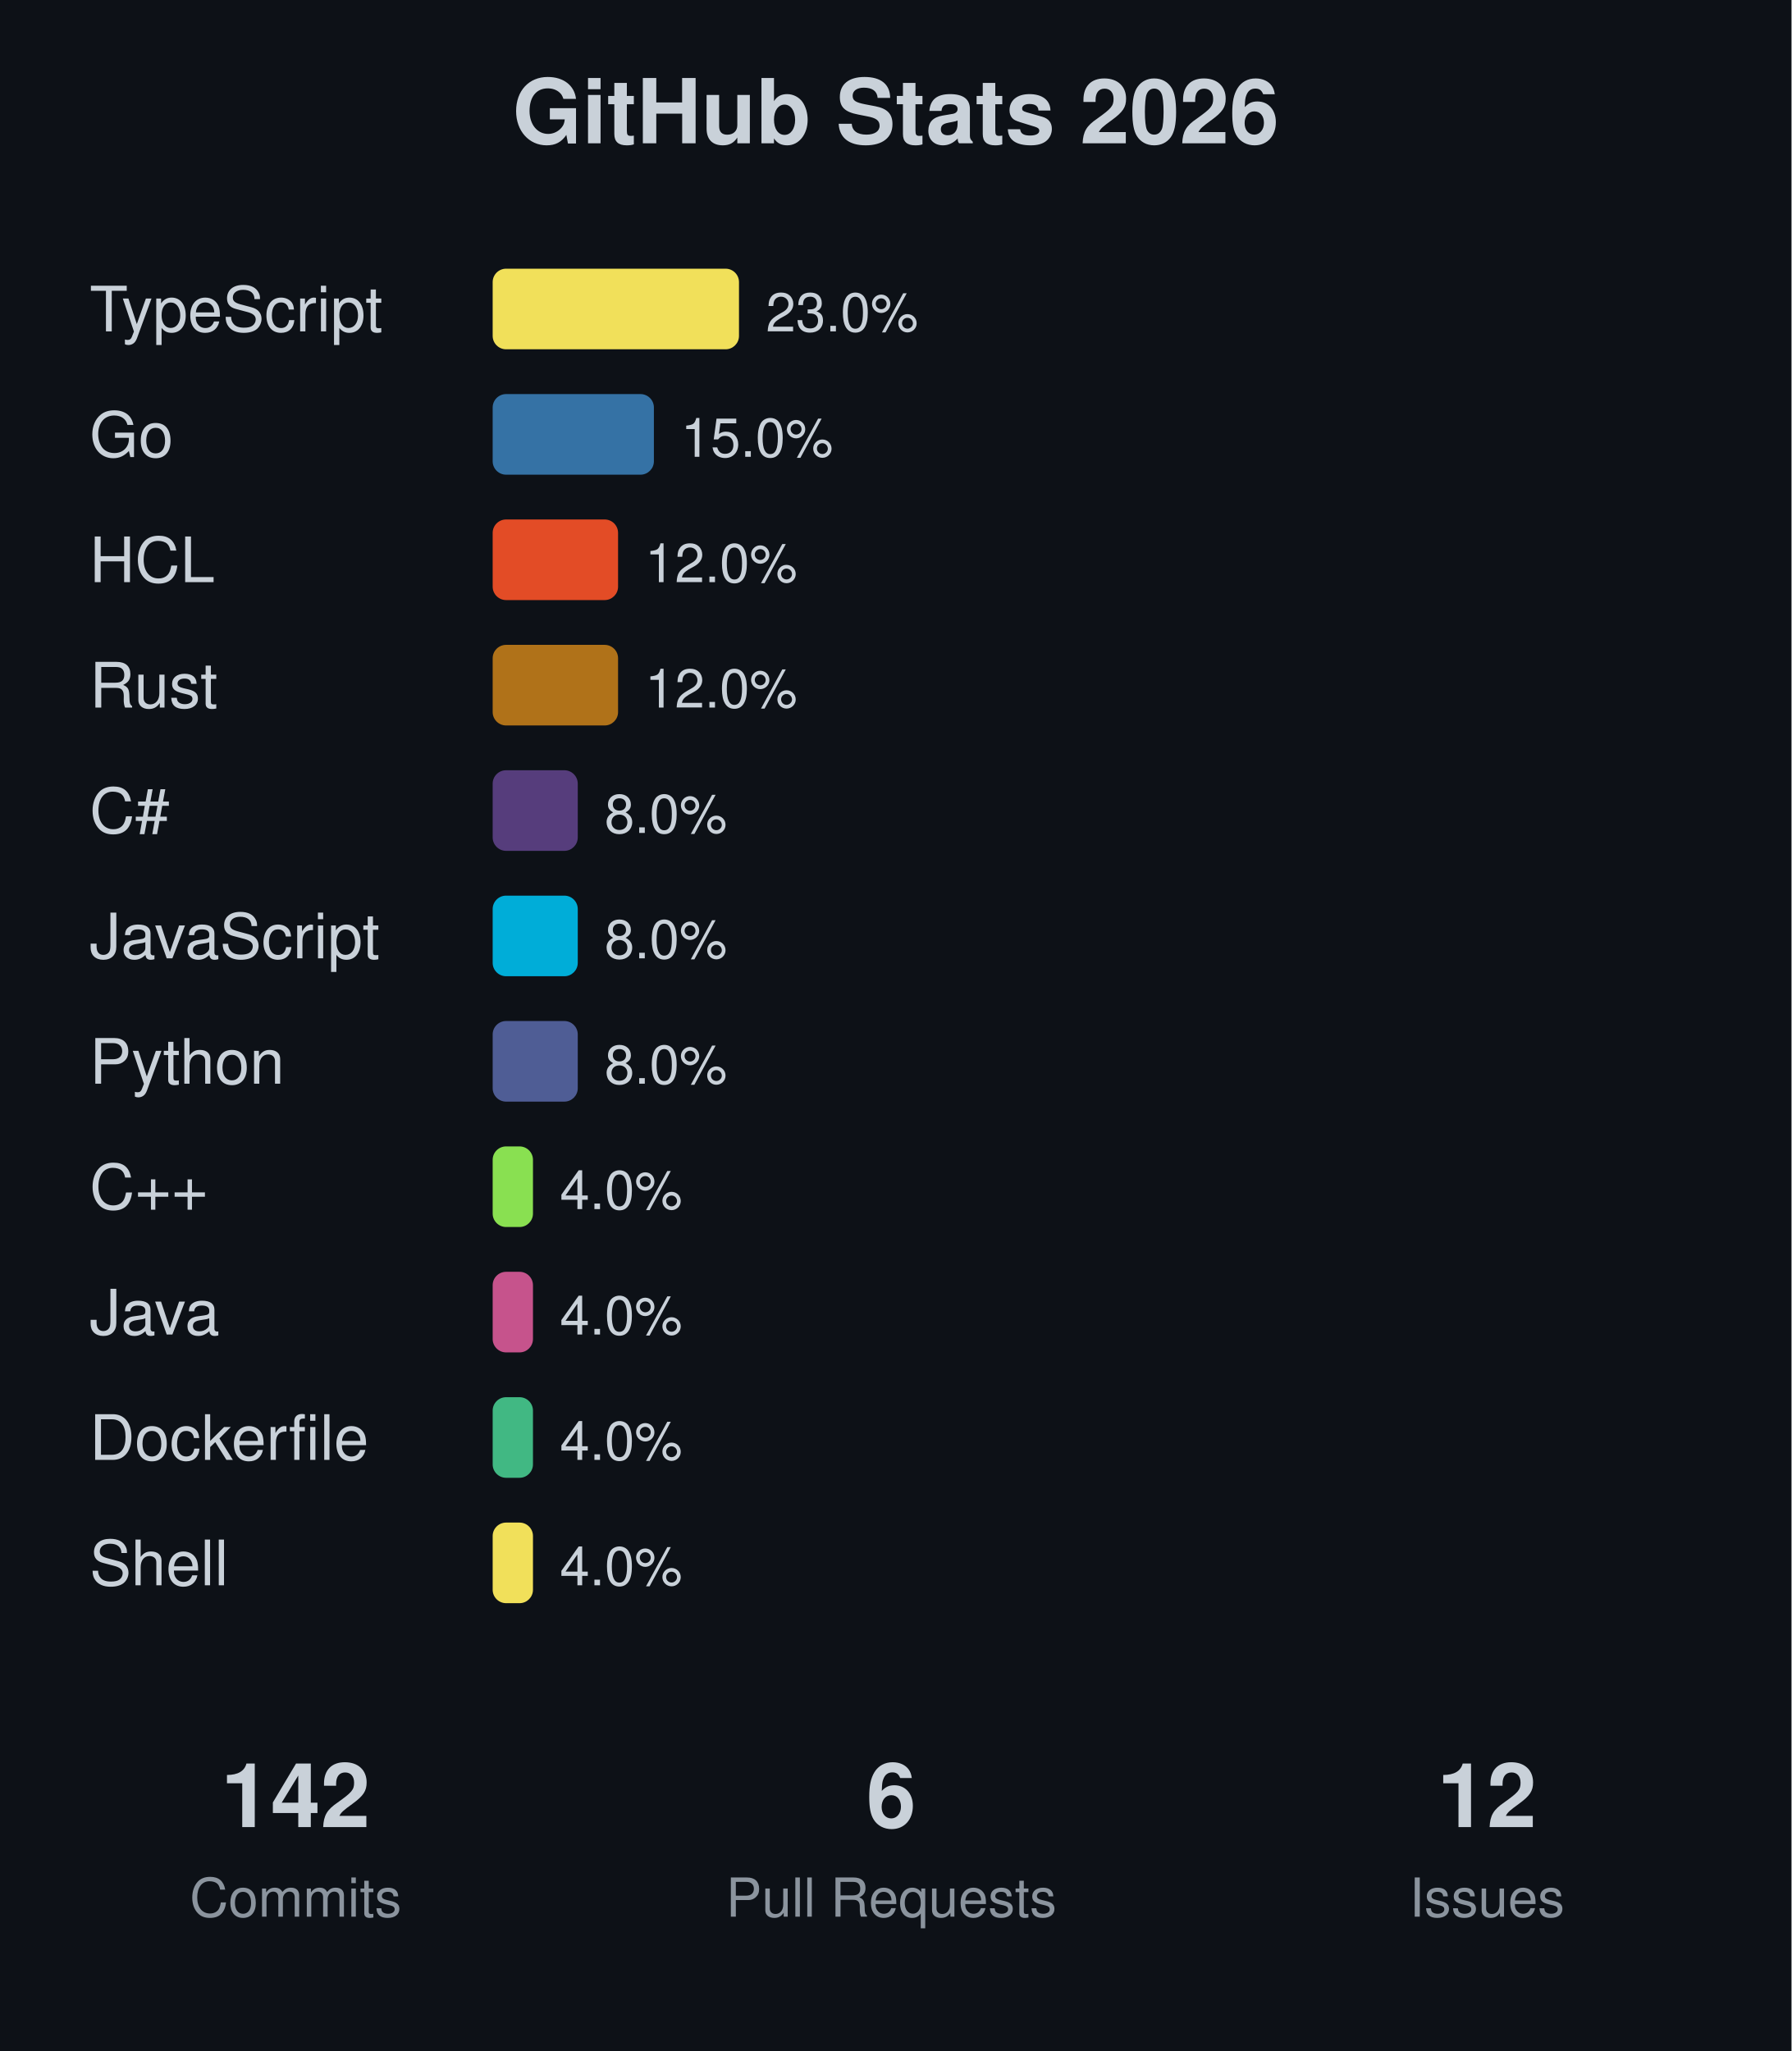
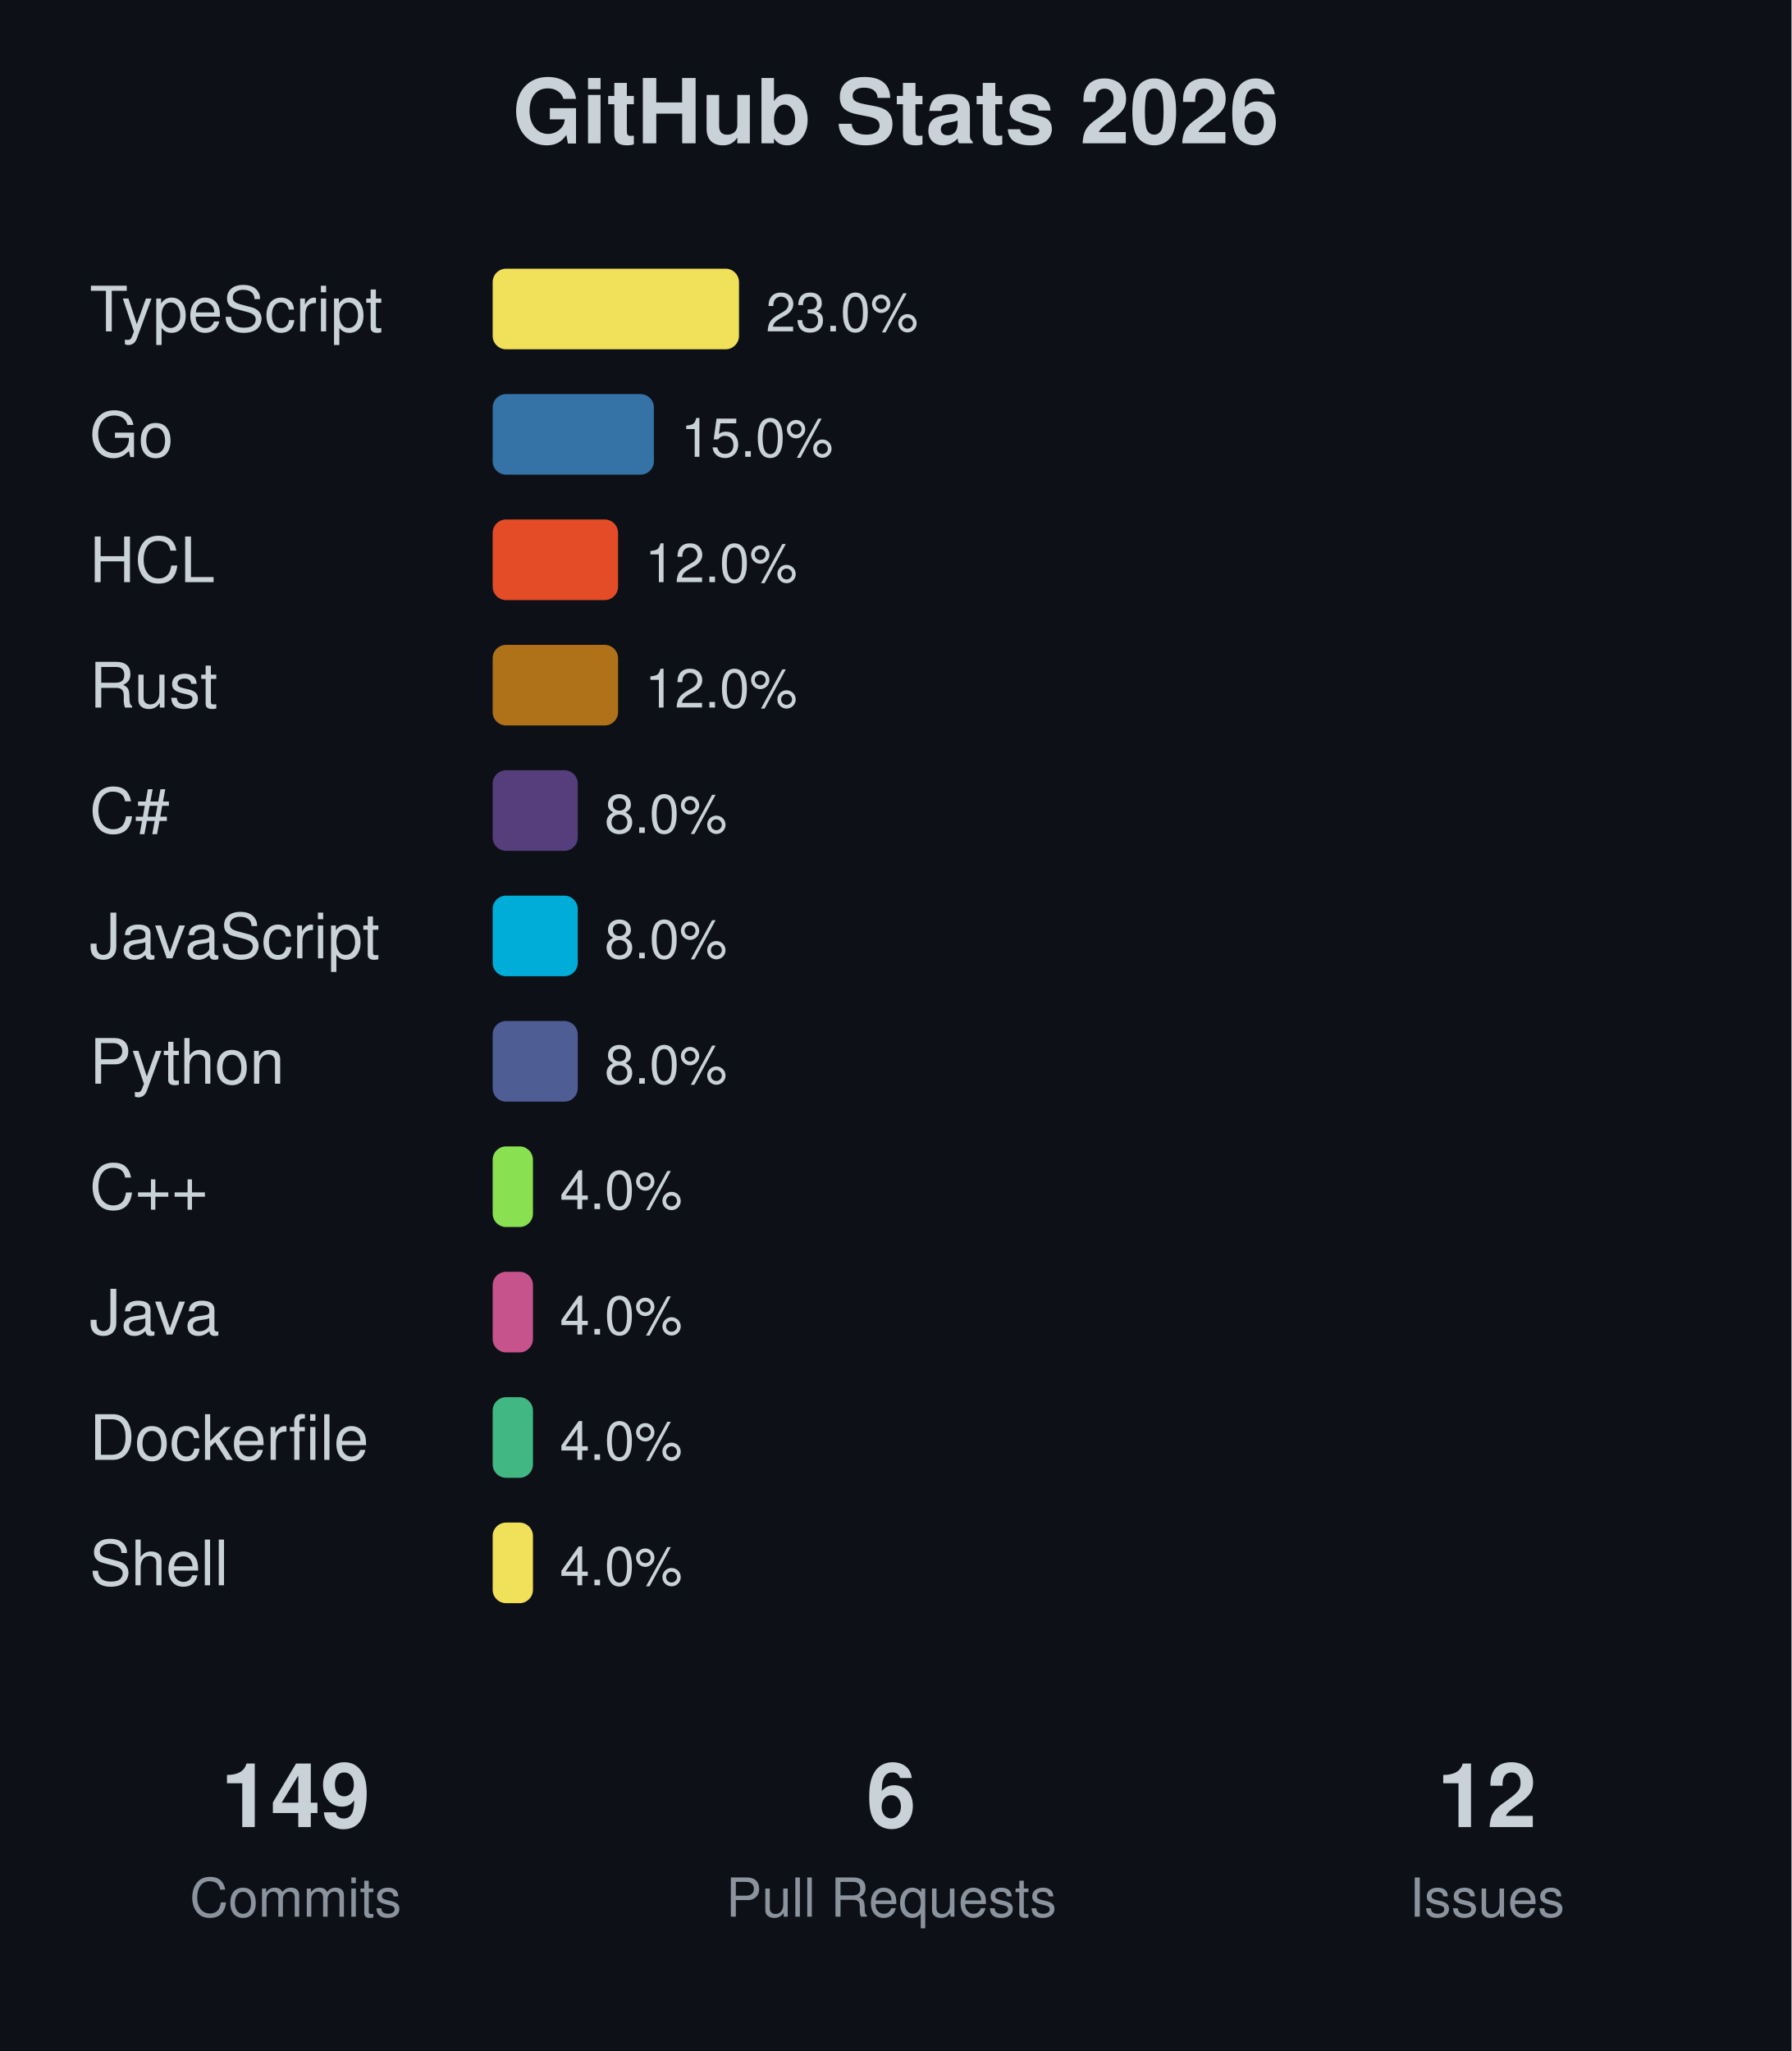
<svg xmlns="http://www.w3.org/2000/svg" width="400" height="458">
  <rect width="400" height="458" fill="#0d1117" />
  <text x="200" y="32" text-anchor="middle" font-family="-apple-system, BlinkMacSystemFont, 'Segoe UI', Helvetica, Arial, sans-serif" font-size="20" font-weight="bold" fill="#c9d1d9">GitHub Stats 2026</text>
  <text x="20" y="74" font-family="-apple-system, BlinkMacSystemFont, 'Segoe UI', Helvetica, Arial, sans-serif" font-size="14" fill="#c9d1d9">TypeScript</text>
  <rect x="110" y="60" width="55" height="18" fill="#f1e05a" rx="3" />
  <text x="171" y="74" font-family="-apple-system, BlinkMacSystemFont, 'Segoe UI', Helvetica, Arial, sans-serif" font-size="12" fill="#c9d1d9">23.0%</text>
  <text x="20" y="102" font-family="-apple-system, BlinkMacSystemFont, 'Segoe UI', Helvetica, Arial, sans-serif" font-size="14" fill="#c9d1d9">Go</text>
  <rect x="110" y="88" width="36" height="18" fill="#3572A5" rx="3" />
  <text x="152" y="102" font-family="-apple-system, BlinkMacSystemFont, 'Segoe UI', Helvetica, Arial, sans-serif" font-size="12" fill="#c9d1d9">15.0%</text>
  <text x="20" y="130" font-family="-apple-system, BlinkMacSystemFont, 'Segoe UI', Helvetica, Arial, sans-serif" font-size="14" fill="#c9d1d9">HCL</text>
  <rect x="110" y="116" width="28" height="18" fill="#e34c26" rx="3" />
  <text x="144" y="130" font-family="-apple-system, BlinkMacSystemFont, 'Segoe UI', Helvetica, Arial, sans-serif" font-size="12" fill="#c9d1d9">12.0%</text>
  <text x="20" y="158" font-family="-apple-system, BlinkMacSystemFont, 'Segoe UI', Helvetica, Arial, sans-serif" font-size="14" fill="#c9d1d9">Rust</text>
  <rect x="110" y="144" width="28" height="18" fill="#b07219" rx="3" />
  <text x="144" y="158" font-family="-apple-system, BlinkMacSystemFont, 'Segoe UI', Helvetica, Arial, sans-serif" font-size="12" fill="#c9d1d9">12.0%</text>
  <text x="20" y="186" font-family="-apple-system, BlinkMacSystemFont, 'Segoe UI', Helvetica, Arial, sans-serif" font-size="14" fill="#c9d1d9">C#</text>
  <rect x="110" y="172" width="19" height="18" fill="#563d7c" rx="3" />
  <text x="135" y="186" font-family="-apple-system, BlinkMacSystemFont, 'Segoe UI', Helvetica, Arial, sans-serif" font-size="12" fill="#c9d1d9">8.0%</text>
  <text x="20" y="214" font-family="-apple-system, BlinkMacSystemFont, 'Segoe UI', Helvetica, Arial, sans-serif" font-size="14" fill="#c9d1d9">JavaScript</text>
  <rect x="110" y="200" width="19" height="18" fill="#00ADD8" rx="3" />
  <text x="135" y="214" font-family="-apple-system, BlinkMacSystemFont, 'Segoe UI', Helvetica, Arial, sans-serif" font-size="12" fill="#c9d1d9">8.0%</text>
  <text x="20" y="242" font-family="-apple-system, BlinkMacSystemFont, 'Segoe UI', Helvetica, Arial, sans-serif" font-size="14" fill="#c9d1d9">Python</text>
  <rect x="110" y="228" width="19" height="18" fill="#4F5D95" rx="3" />
  <text x="135" y="242" font-family="-apple-system, BlinkMacSystemFont, 'Segoe UI', Helvetica, Arial, sans-serif" font-size="12" fill="#c9d1d9">8.0%</text>
  <text x="20" y="270" font-family="-apple-system, BlinkMacSystemFont, 'Segoe UI', Helvetica, Arial, sans-serif" font-size="14" fill="#c9d1d9">C++</text>
  <rect x="110" y="256" width="9" height="18" fill="#89e051" rx="3" />
  <text x="125" y="270" font-family="-apple-system, BlinkMacSystemFont, 'Segoe UI', Helvetica, Arial, sans-serif" font-size="12" fill="#c9d1d9">4.0%</text>
  <text x="20" y="298" font-family="-apple-system, BlinkMacSystemFont, 'Segoe UI', Helvetica, Arial, sans-serif" font-size="14" fill="#c9d1d9">Java</text>
  <rect x="110" y="284" width="9" height="18" fill="#c6538c" rx="3" />
  <text x="125" y="298" font-family="-apple-system, BlinkMacSystemFont, 'Segoe UI', Helvetica, Arial, sans-serif" font-size="12" fill="#c9d1d9">4.0%</text>
  <text x="20" y="326" font-family="-apple-system, BlinkMacSystemFont, 'Segoe UI', Helvetica, Arial, sans-serif" font-size="14" fill="#c9d1d9">Dockerfile</text>
  <rect x="110" y="312" width="9" height="18" fill="#41b883" rx="3" />
  <text x="125" y="326" font-family="-apple-system, BlinkMacSystemFont, 'Segoe UI', Helvetica, Arial, sans-serif" font-size="12" fill="#c9d1d9">4.0%</text>
  <text x="20" y="354" font-family="-apple-system, BlinkMacSystemFont, 'Segoe UI', Helvetica, Arial, sans-serif" font-size="14" fill="#c9d1d9">Shell</text>
  <rect x="110" y="340" width="9" height="18" fill="#f1e05a" rx="3" />
  <text x="125" y="354" font-family="-apple-system, BlinkMacSystemFont, 'Segoe UI', Helvetica, Arial, sans-serif" font-size="12" fill="#c9d1d9">4.0%</text>
-   <text x="66" y="408" text-anchor="middle" font-family="-apple-system, BlinkMacSystemFont, 'Segoe UI', Helvetica, Arial, sans-serif" font-size="20" font-weight="bold" fill="#c9d1d9">142</text>
+   <text x="66" y="408" text-anchor="middle" font-family="-apple-system, BlinkMacSystemFont, 'Segoe UI', Helvetica, Arial, sans-serif" font-size="20" font-weight="bold" fill="#c9d1d9">149</text>
  <text x="66" y="428" text-anchor="middle" font-family="-apple-system, BlinkMacSystemFont, 'Segoe UI', Helvetica, Arial, sans-serif" font-size="12" fill="#8b949e">Commits</text>
  <text x="199" y="408" text-anchor="middle" font-family="-apple-system, BlinkMacSystemFont, 'Segoe UI', Helvetica, Arial, sans-serif" font-size="20" font-weight="bold" fill="#c9d1d9">6</text>
  <text x="199" y="428" text-anchor="middle" font-family="-apple-system, BlinkMacSystemFont, 'Segoe UI', Helvetica, Arial, sans-serif" font-size="12" fill="#8b949e">Pull Requests</text>
  <text x="332" y="408" text-anchor="middle" font-family="-apple-system, BlinkMacSystemFont, 'Segoe UI', Helvetica, Arial, sans-serif" font-size="20" font-weight="bold" fill="#c9d1d9">12</text>
  <text x="332" y="428" text-anchor="middle" font-family="-apple-system, BlinkMacSystemFont, 'Segoe UI', Helvetica, Arial, sans-serif" font-size="12" fill="#8b949e">Issues</text>
</svg>
